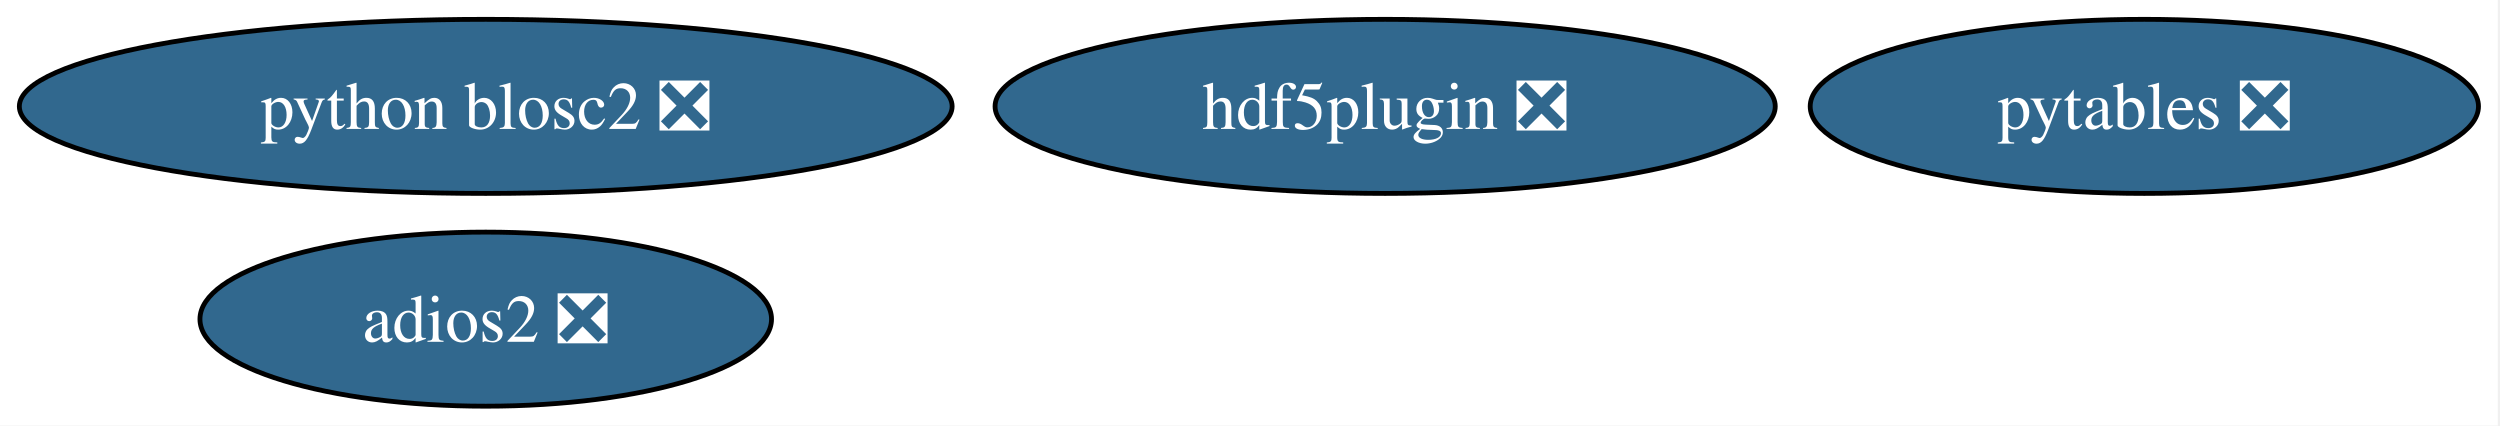
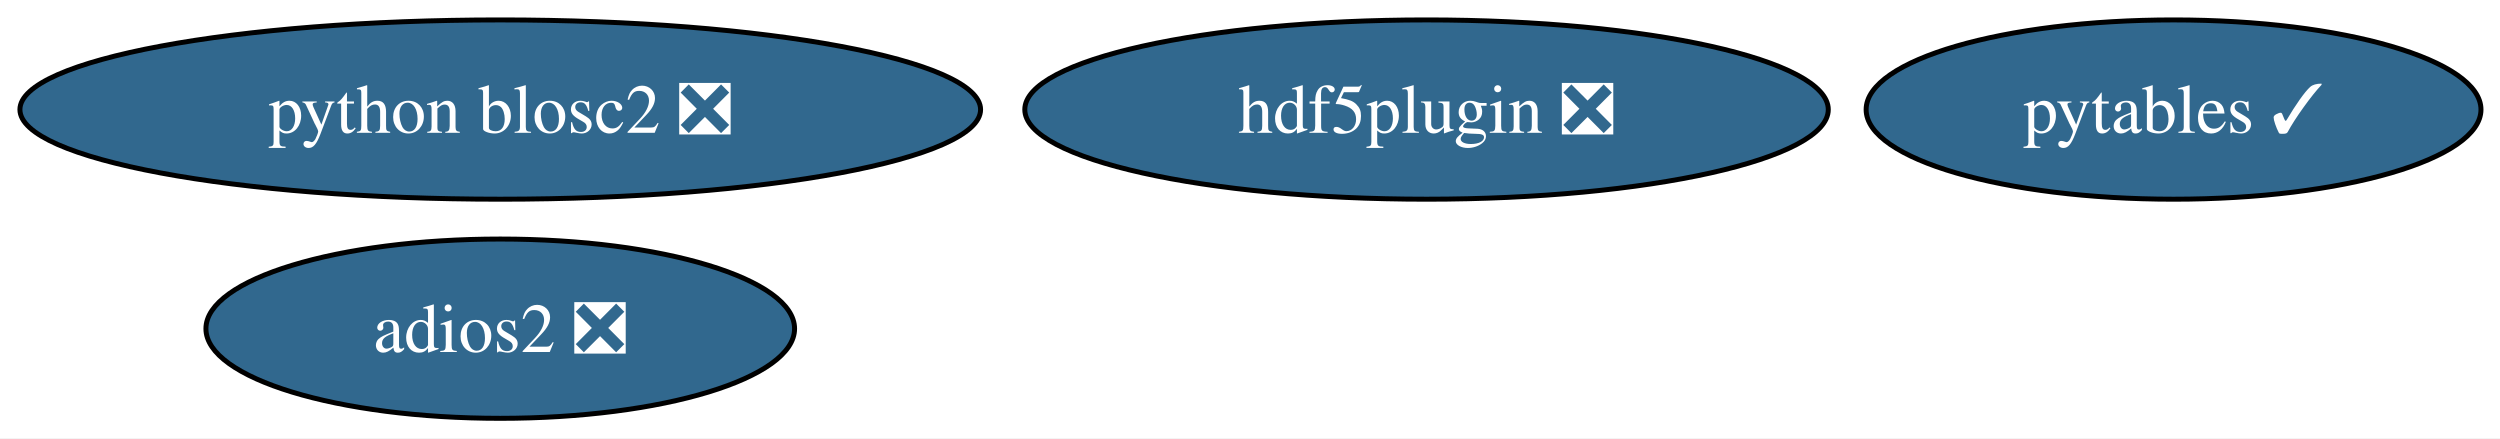
- <svg xmlns="http://www.w3.org/2000/svg" xmlns:xlink="http://www.w3.org/1999/xlink" width="517pt" height="88pt" viewBox="0.00 0.00 517.00 88.00">
+ <svg xmlns="http://www.w3.org/2000/svg" xmlns:xlink="http://www.w3.org/1999/xlink" width="502pt" height="88pt" viewBox="0.00 0.00 502.00 88.00">
  <g id="graph0" class="graph" transform="scale(1 1) rotate(0) translate(4 84)">
-     <polygon fill="white" stroke="none" points="-4,4 -4,-84 512.55,-84 512.55,4 -4,4" />
+     <polygon fill="white" stroke="none" points="-4,4 -4,-84 498.18,-84 498.18,4 -4,4" />
    <g id="node1" class="node">
      <g id="a_node1">
-         <a xlink:href="https://github.com/conda-forge/pytables-feedstock/pull/115" xlink:title="pytables ❎">
-           <ellipse fill="#31688e" stroke="black" cx="439.45" cy="-62" rx="69.1" ry="18" />
-           <text xml:space="preserve" text-anchor="middle" x="439.45" y="-57.33" font-family="Times,serif" font-size="14.00" fill="white">pytables ❎</text>
+         <a xlink:href="https://github.com/conda-forge/pytables-feedstock/pull/115" xlink:title="pytables ✓">
+           <ellipse fill="#31688e" stroke="black" cx="432.45" cy="-62" rx="61.73" ry="18" />
+           <text xml:space="preserve" text-anchor="middle" x="432.45" y="-57.33" font-family="Times,serif" font-size="14.00" fill="white">pytables ✓</text>
        </a>
      </g>
    </g>
    <g id="node2" class="node">
      <g id="a_node2">
        <a xlink:href="https://github.com/conda-forge/adios2-feedstock/pull/112" xlink:title="adios2 ❎">
          <ellipse fill="#31688e" stroke="black" cx="96.45" cy="-18" rx="59.1" ry="18" />
          <text xml:space="preserve" text-anchor="middle" x="96.45" y="-13.32" font-family="Times,serif" font-size="14.00" fill="white">adios2 ❎</text>
        </a>
      </g>
    </g>
    <g id="node3" class="node">
      <g id="a_node3">
        <a xlink:href="https://github.com/conda-forge/hdf5plugin-feedstock/pull/62" xlink:title="hdf5plugin ❎">
          <ellipse fill="#31688e" stroke="black" cx="282.45" cy="-62" rx="80.67" ry="18" />
          <text xml:space="preserve" text-anchor="middle" x="282.45" y="-57.33" font-family="Times,serif" font-size="14.00" fill="white">hdf5plugin ❎</text>
        </a>
      </g>
    </g>
    <g id="node4" class="node">
      <g id="a_node4">
        <a xlink:href="https://github.com/conda-forge/python-blosc2-feedstock/pull/36" xlink:title="python blosc2 ❎">
          <ellipse fill="#31688e" stroke="black" cx="96.45" cy="-62" rx="96.45" ry="18" />
          <text xml:space="preserve" text-anchor="middle" x="96.45" y="-57.33" font-family="Times,serif" font-size="14.00" fill="white">python blosc2 ❎</text>
        </a>
      </g>
    </g>
  </g>
</svg>
